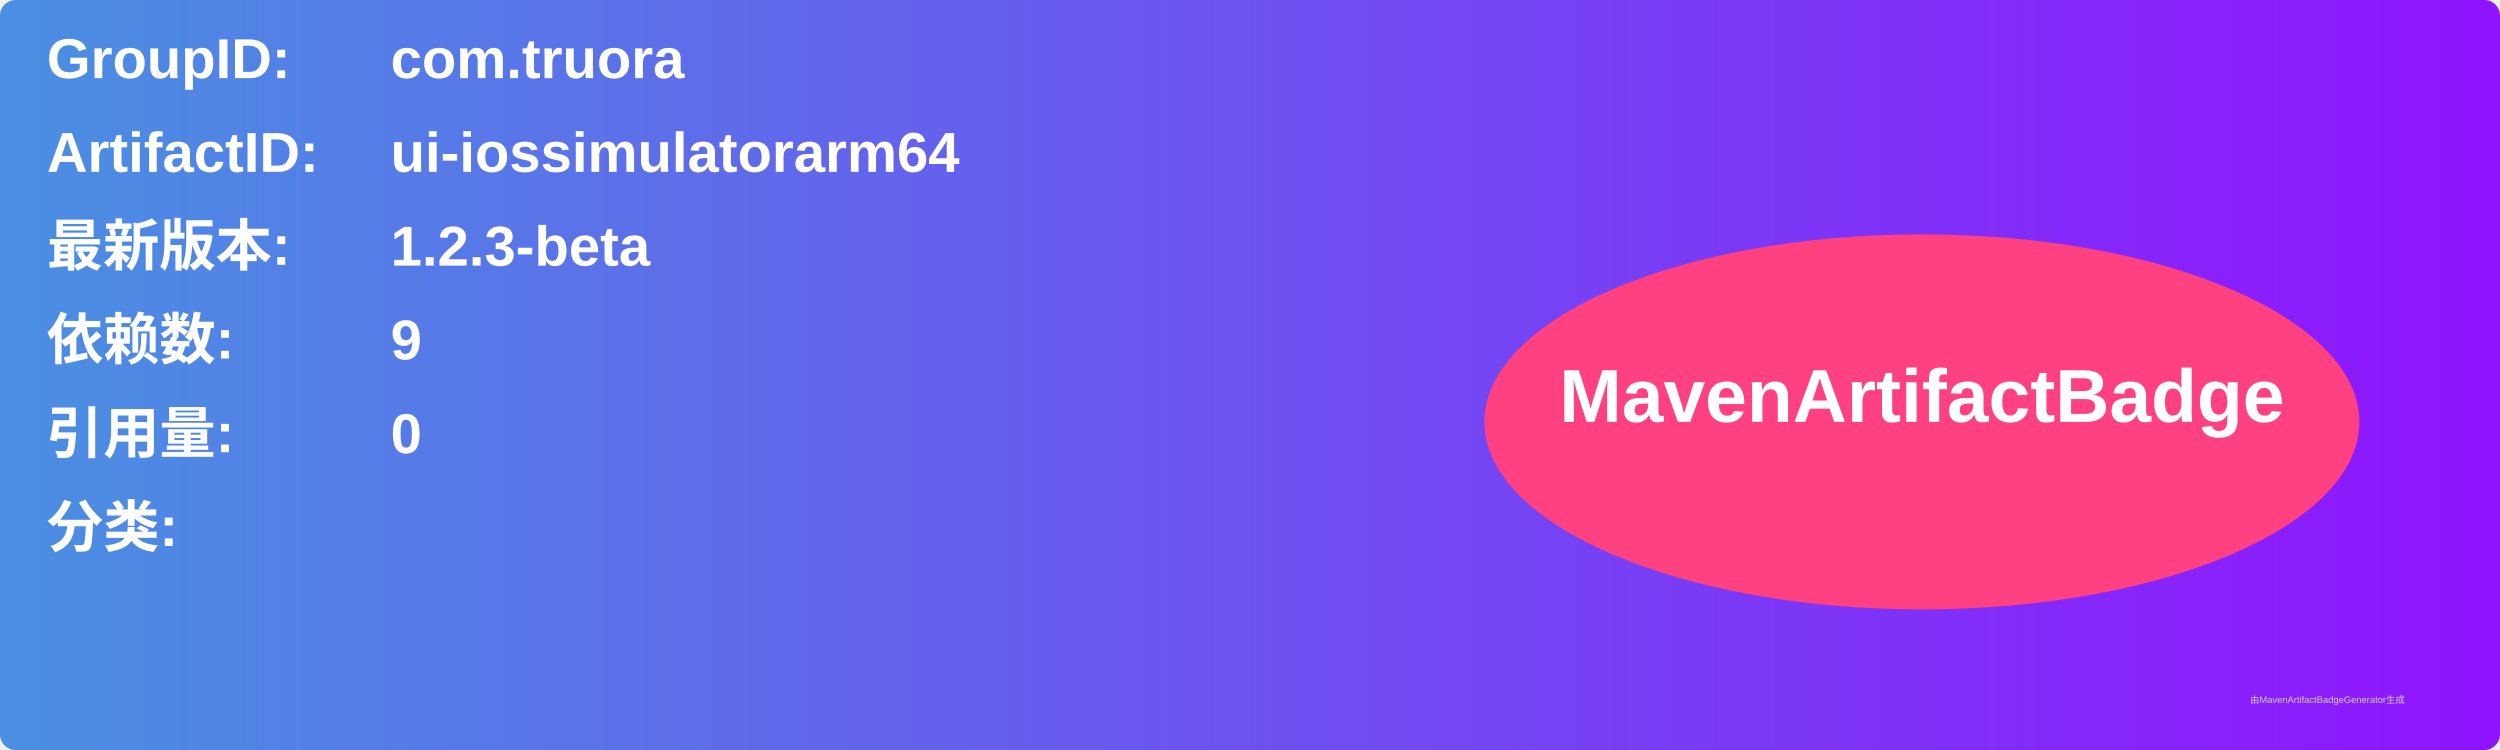
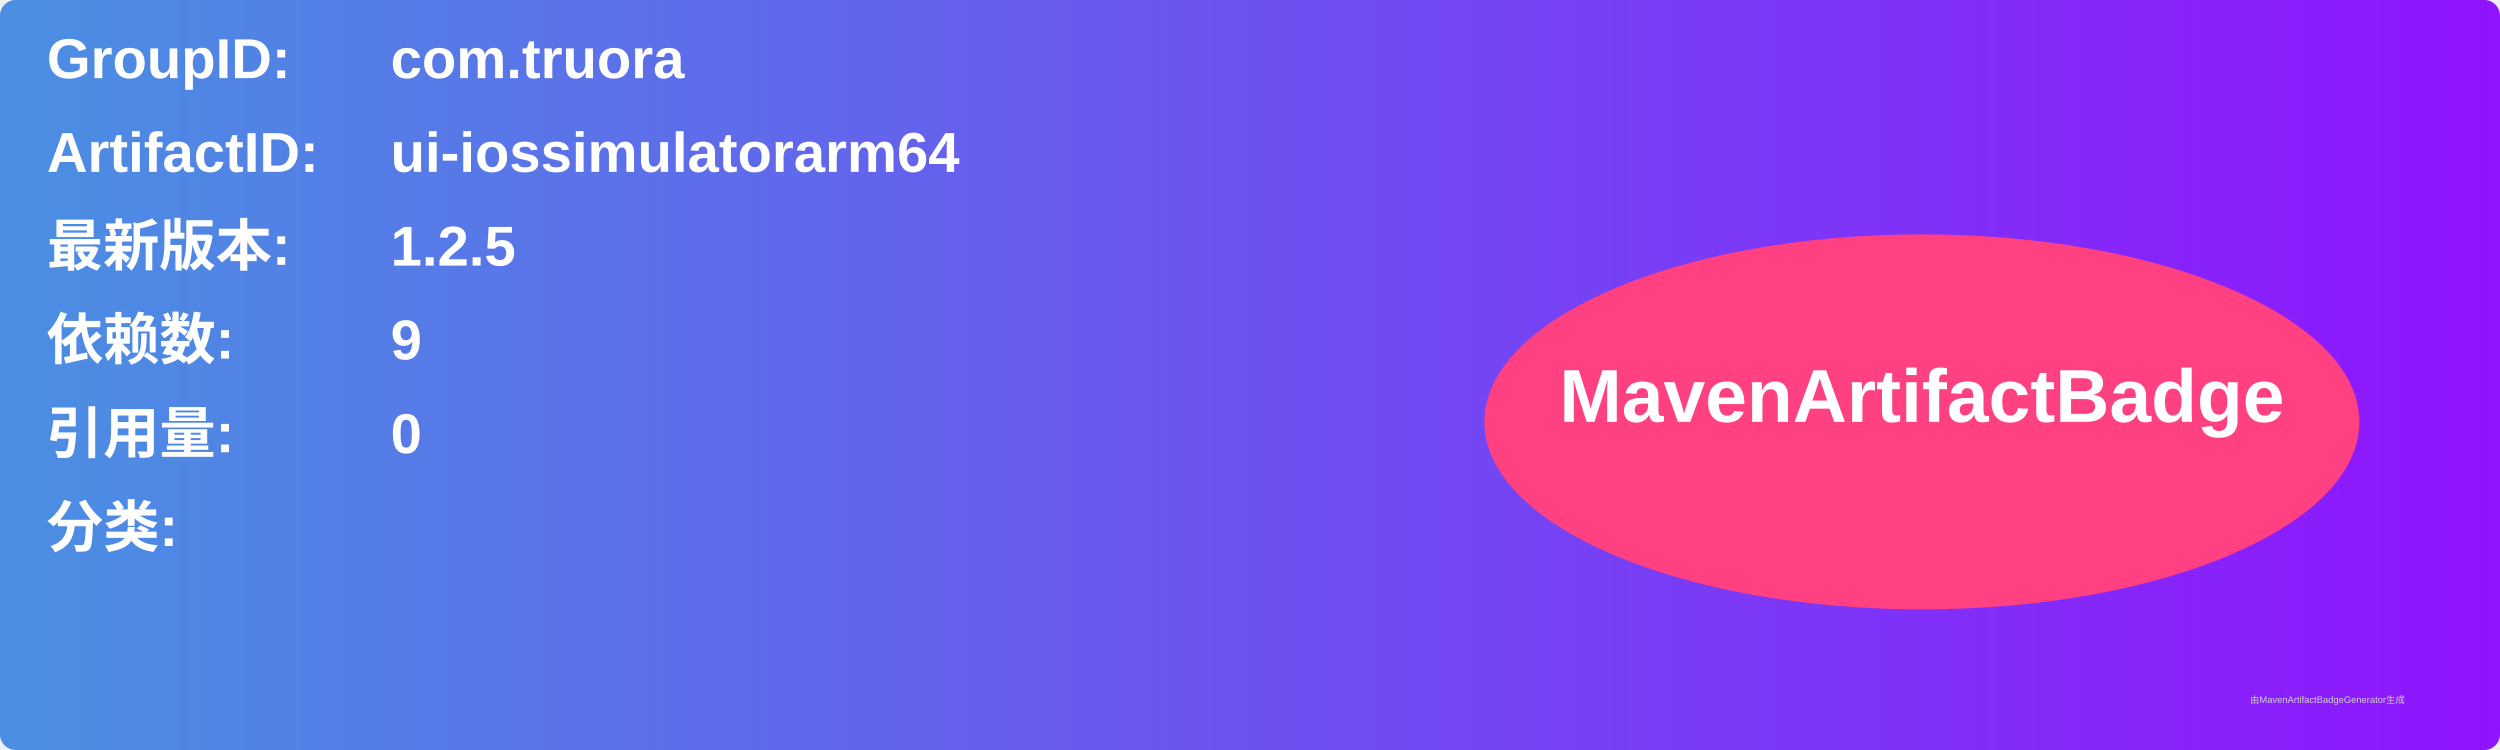
<svg xmlns="http://www.w3.org/2000/svg" width="800" height="240" viewBox="0 0 800 240">
  <linearGradient id="grad" x1="0%" y1="0%" x2="100%" y2="0%">
    <stop offset="0%" stop-color="#4a90e2" />
    <stop offset="100%" stop-color="#9013fe" />
  </linearGradient>
  <rect width="100%" height="100%" rx="5" ry="5" fill="url(#grad)" />
  <g transform="translate(15, 15)">
    <text x="0" y="10" font-family="Arial" font-size="18" fill="white" font-weight="bold" width="260">GroupID:</text>
    <text x="110" y="10" font-family="Arial" font-size="18" fill="white" font-weight="bold" width="460">com.truora</text>
    <text x="0" y="40" font-family="Arial" font-size="18" fill="white" font-weight="bold" width="260">ArtifactID:</text>
    <text x="110" y="40" font-family="Arial" font-size="18" fill="white" font-weight="bold" width="460">ui-iossimulatorarm64</text>
    <text x="0" y="70" font-family="Arial" font-size="18" fill="white" font-weight="bold">最新版本:</text>
    <text x="110" y="70" font-family="Arial" font-size="18" fill="white" font-weight="bold">
-       <tspan font-weight="bold">1.2.3-beta</tspan>
+       <tspan font-weight="bold">1.2.5</tspan>
    </text>
    <text x="0" y="100" font-family="Arial" font-size="18" fill="white" font-weight="bold">依赖数: </text>
    <text x="110" y="100" font-family="Arial" font-size="18" fill="white">
      <tspan font-weight="bold">9</tspan>
    </text>
    <text x="0" y="130" font-family="Arial" font-size="18" fill="white" font-weight="bold">引用量: </text>
    <text x="110" y="130" font-family="Arial" font-size="18" fill="white">
      <tspan font-weight="bold">0</tspan>
    </text>
    <text x="0" y="160" font-family="Arial" font-size="18" fill="white" font-weight="bold">分类:</text>
    <text x="10" y="190" font-family="Arial" font-size="10" fill="white">
      <tspan font-weight="bold" />
    </text>
    <ellipse cx="600" cy="120" rx="140" ry="60" fill="#ff4081" />
    <text x="600" y="120" text-anchor="middle" font-family="Arial" font-size="24" fill="white" font-weight="bold">MavenArtifactBadge</text>
  </g>
  <text x="720" y="225" font-family="Arial" font-size="3" fill="#d0d0d0">由MavenArtifactBadgeGenerator生成</text>
</svg>
